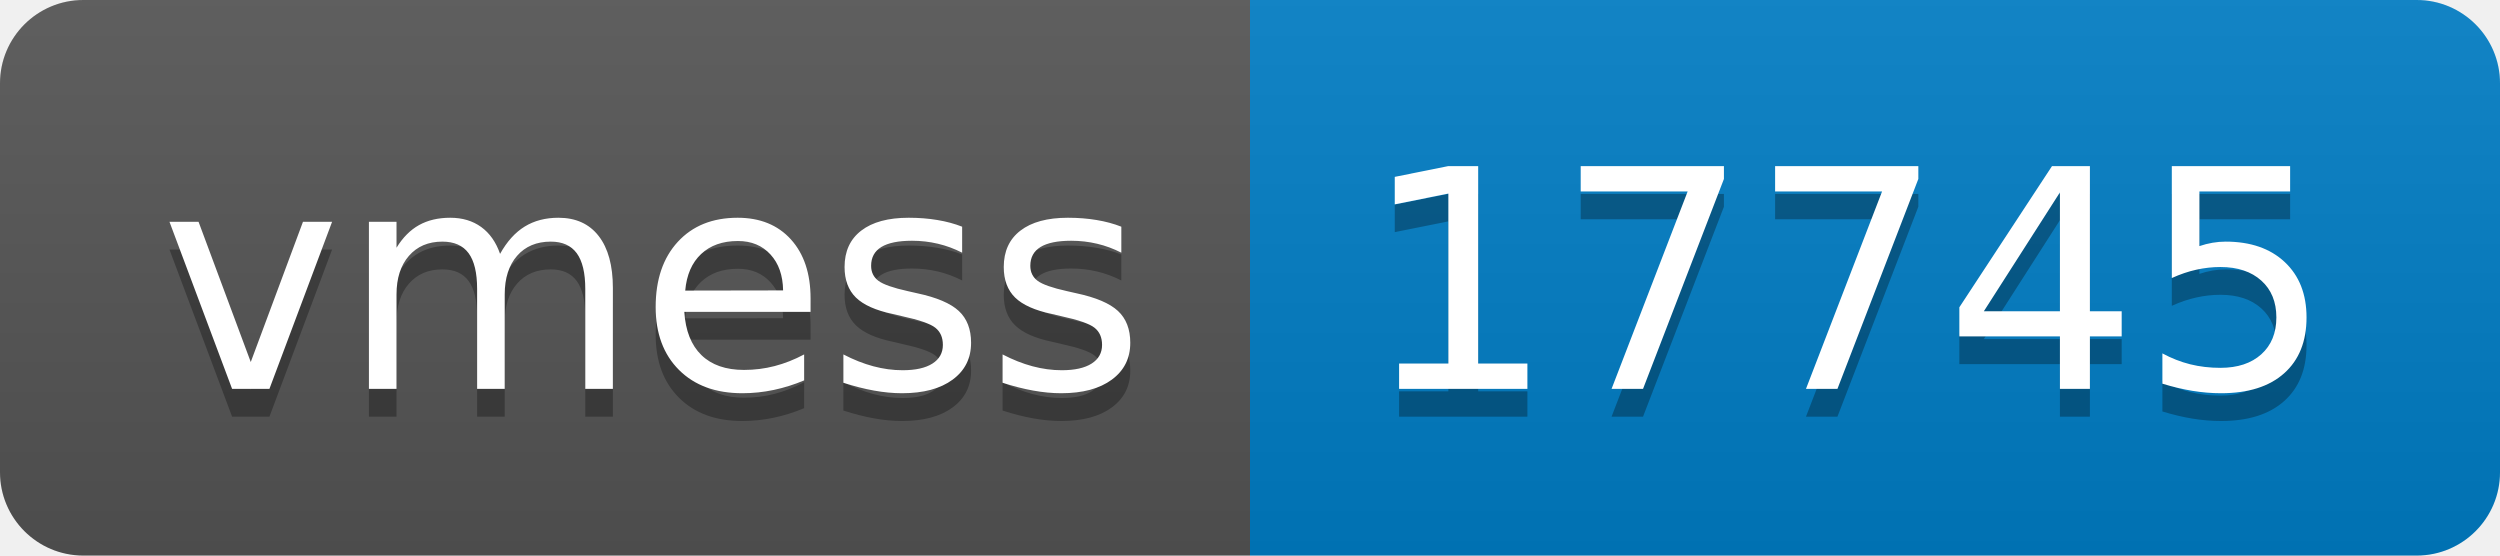
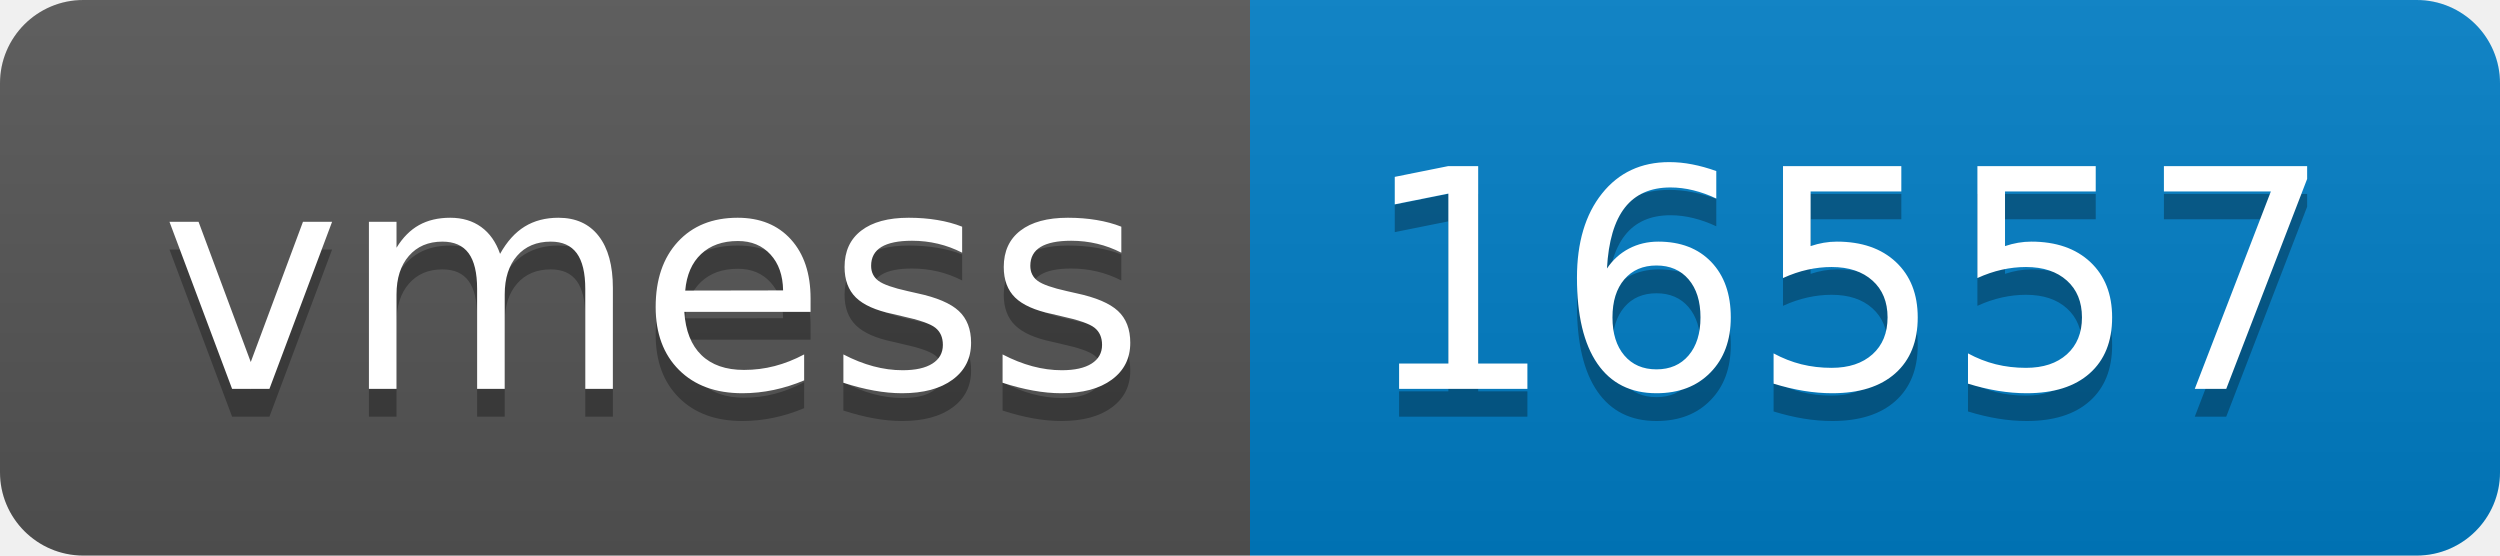
- <svg xmlns="http://www.w3.org/2000/svg" width="90" height="20" role="img" aria-label="vmess: 17745">
+ <svg xmlns="http://www.w3.org/2000/svg" width="90" height="20" role="img" aria-label="vmess: 16557">
  <linearGradient id="s" x2="0" y2="100%">
    <stop offset="0" stop-color="#bbb" stop-opacity=".1" />
    <stop offset="1" stop-opacity=".1" />
  </linearGradient>
  <clipPath id="r">
    <rect width="90" height="20" rx="3" fill="#fff" />
  </clipPath>
  <g clip-path="url(#r)">
    <rect width="45" height="20" fill="#555" />
    <rect x="45" width="45" height="20" fill="#007ec6" />
    <rect width="90" height="20" fill="url(#s)" />
  </g>
  <g fill="#fff" text-anchor="middle" font-family="Verdana,Geneva,DejaVu Sans,sans-serif" text-rendering="geometricPrecision" font-size="110">
    <text aria-hidden="true" x="235" y="150" fill="#010101" fill-opacity=".3" transform="scale(.1)" textLength="350">vmess</text>
    <text x="235" y="140" transform="scale(.1)" fill="#fff" textLength="350">vmess</text>
-     <text aria-hidden="true" x="665" y="150" fill="#010101" fill-opacity=".3" transform="scale(.1)" textLength="350">17745</text>
-     <text x="665" y="140" transform="scale(.1)" fill="#fff" textLength="350">17745</text>
+     <text aria-hidden="true" x="665" y="150" fill="#010101" fill-opacity=".3" transform="scale(.1)" textLength="350">16557</text>
+     <text x="665" y="140" transform="scale(.1)" fill="#fff" textLength="350">16557</text>
  </g>
</svg>
